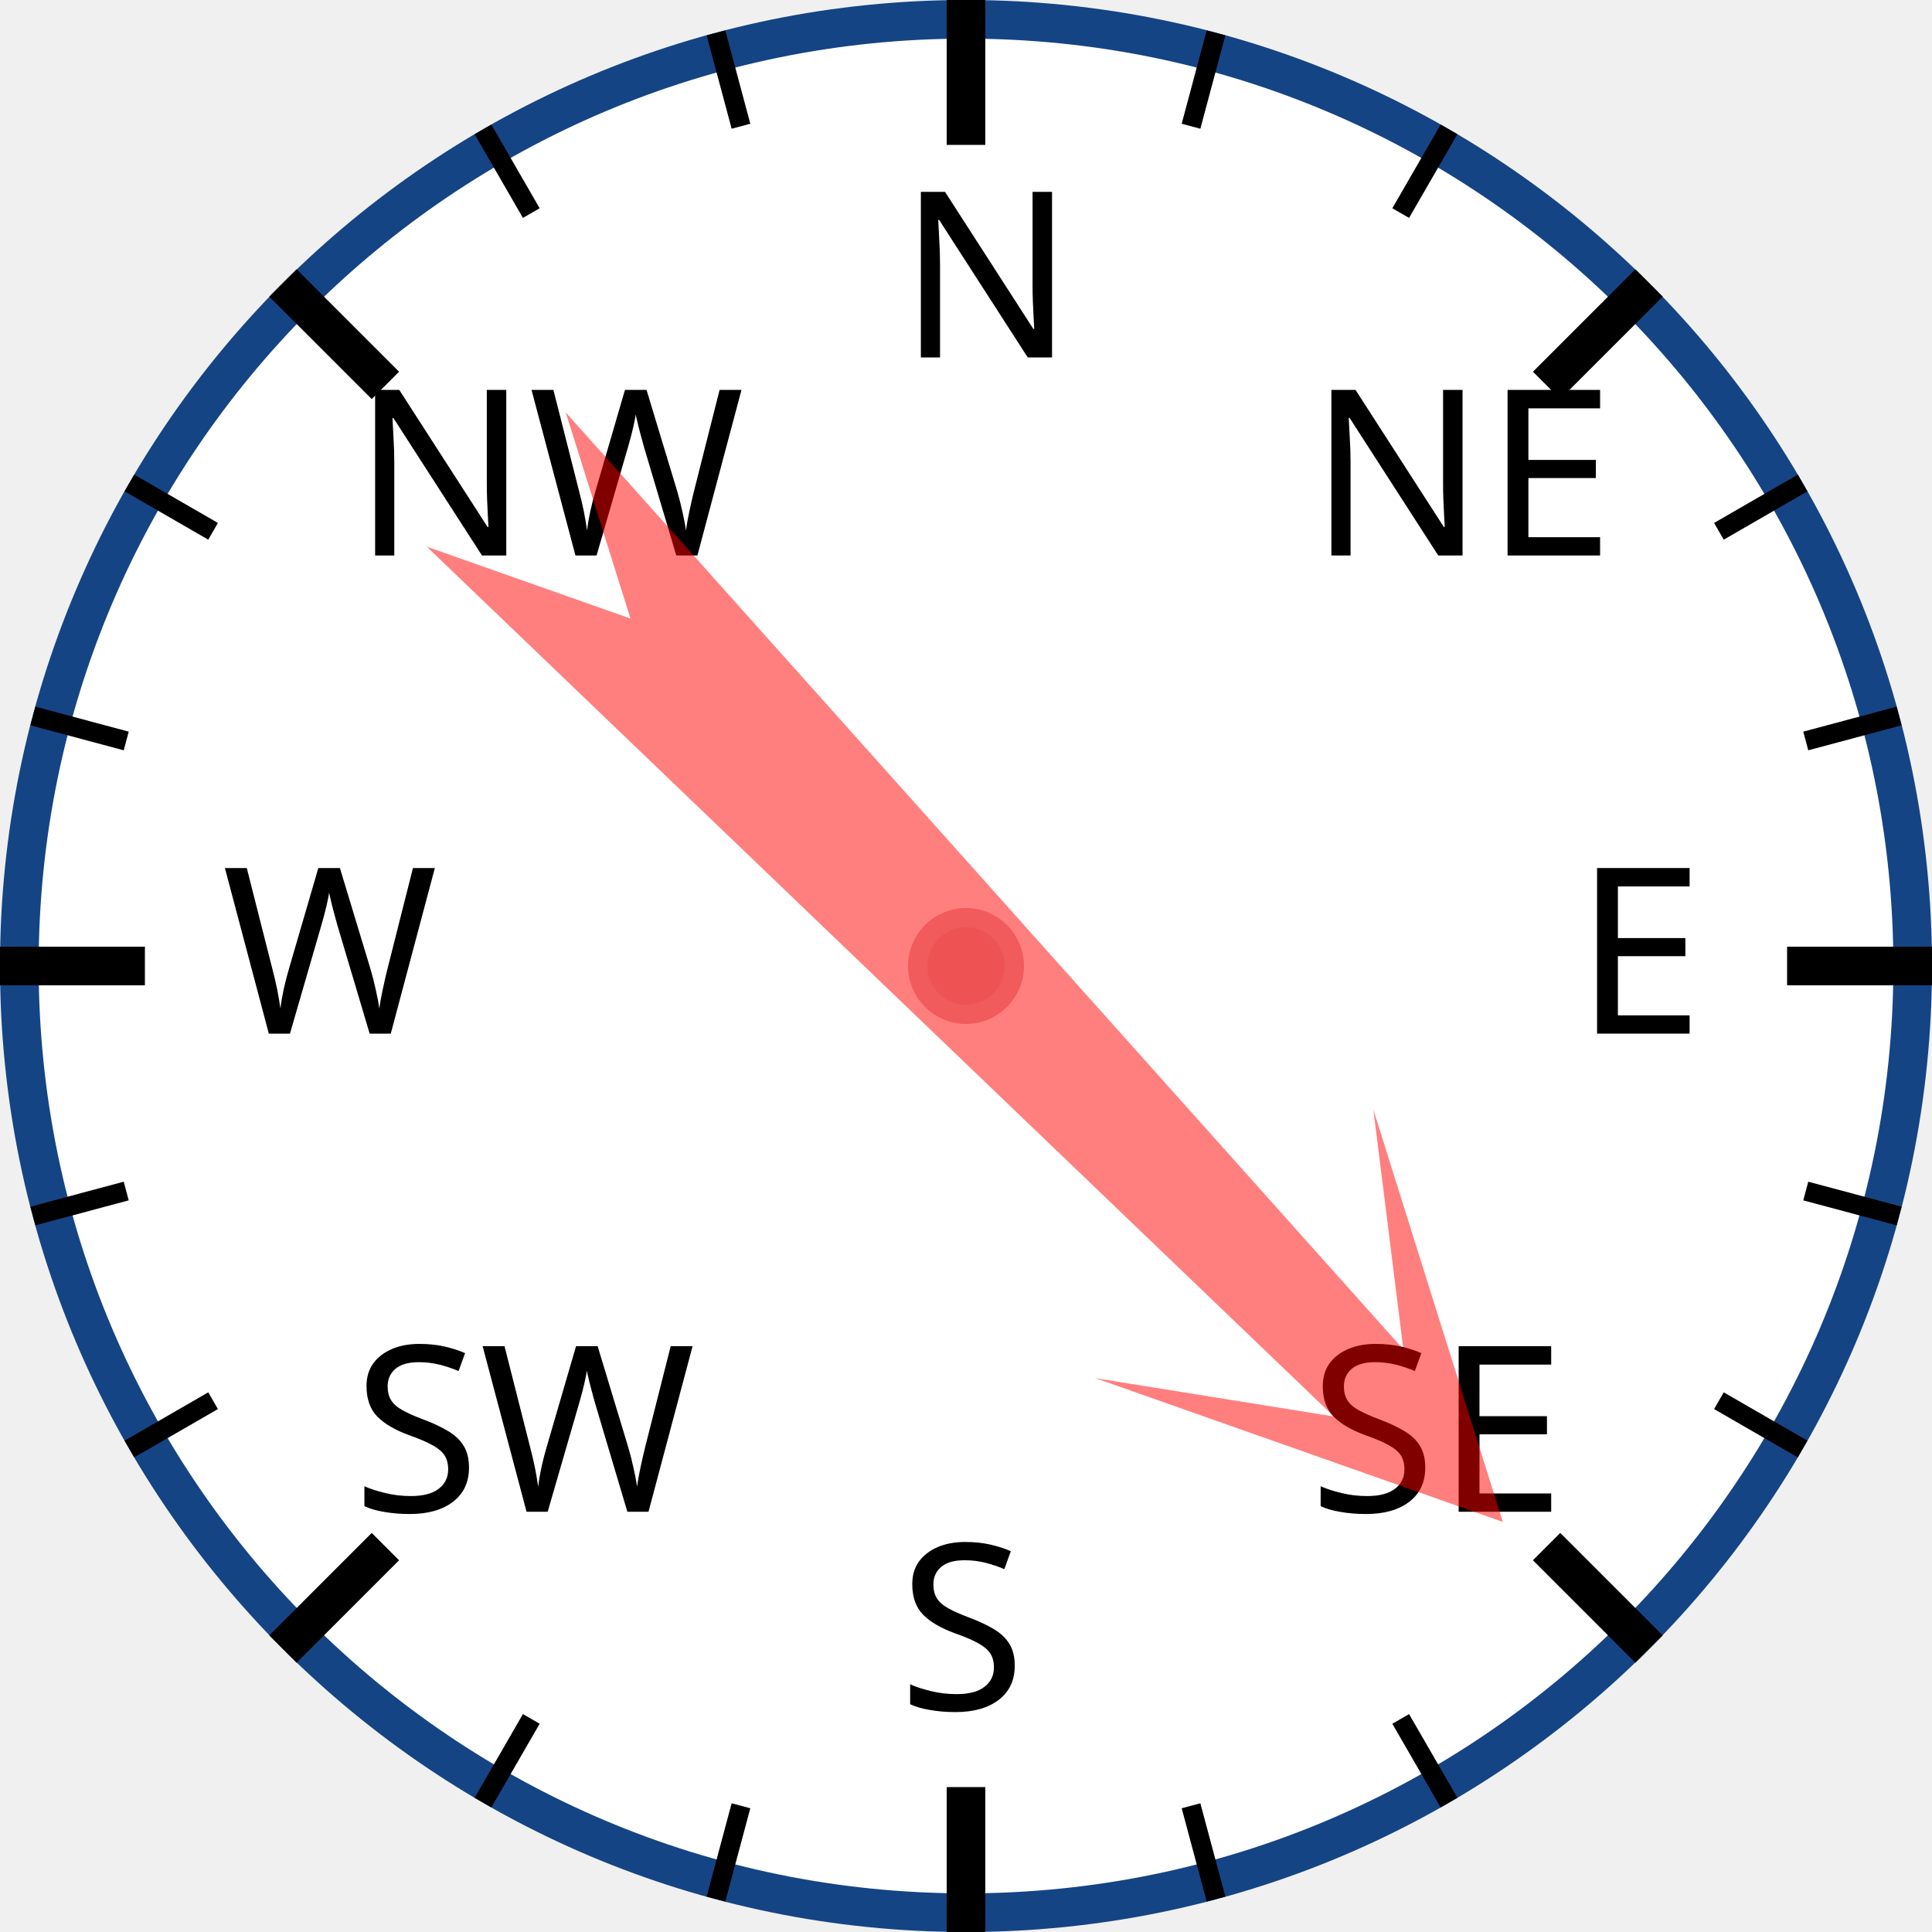
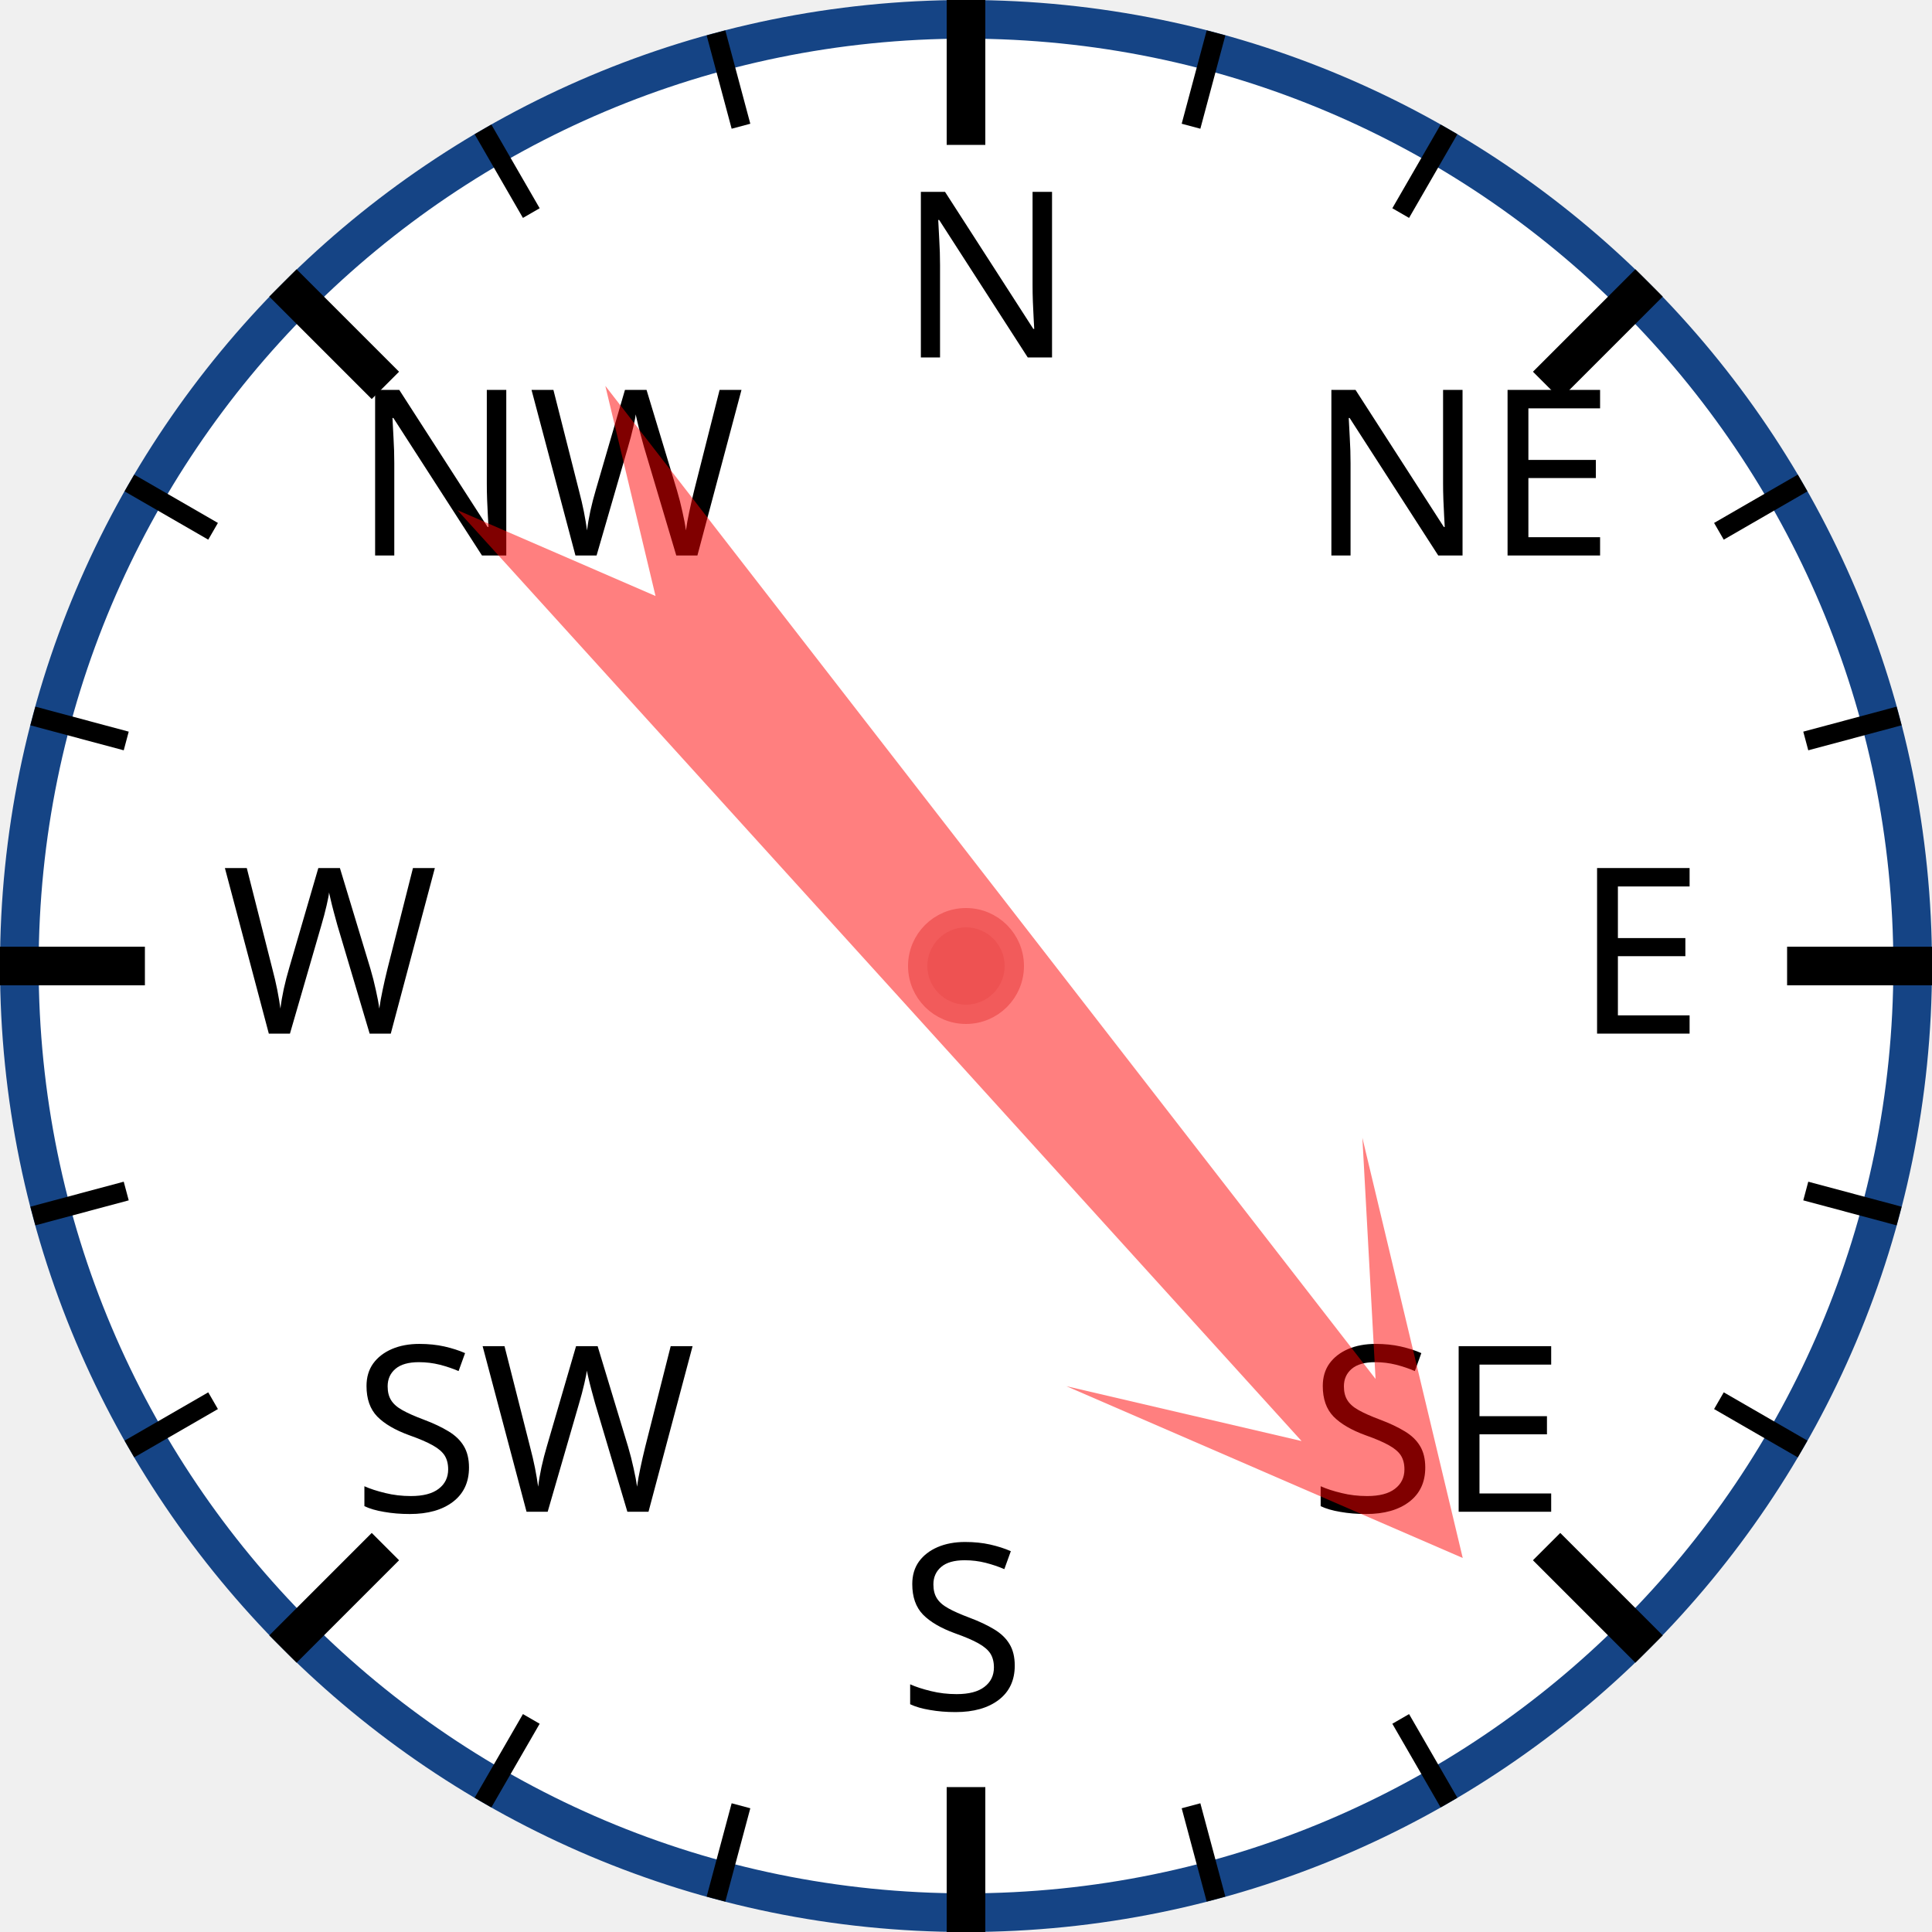
<svg xmlns="http://www.w3.org/2000/svg" width="120px" height="120px" viewBox="0 0 200 200">
  <circle cx="100" cy="100" r="98" style="fill: white; stroke: #154485; stroke-width: 4;" />
  <text x="93.0" y="37.0" style="font-family: sans-serif; font-size: 18pt;">N</text>
  <line x1="100.0" y1="0.0" x2="100.0" y2="15.0" style="stroke: black; stroke-width: 4;" />
  <line x1="74.118" y1="3.407" x2="76.706" y2="13.067" style="stroke: black; stroke-width: 2;" />
  <line x1="50" y1="13.397" x2="55" y2="22.058" style="stroke: black; stroke-width: 2;" />
  <text x="36.503" y="57.503" style="font-family: sans-serif; font-size: 18pt;">NW</text>
  <line x1="29.289" y1="29.289" x2="39.896" y2="39.896" style="stroke: black; stroke-width: 4;" />
  <line x1="13.397" y1="50" x2="22.058" y2="55" style="stroke: black; stroke-width: 2;" />
  <line x1="3.407" y1="74.118" x2="13.067" y2="76.706" style="stroke: black; stroke-width: 2;" />
  <text x="23.0" y="107.0" style="font-family: sans-serif; font-size: 18pt;">W</text>
  <line x1="0.0" y1="100.0" x2="15.0" y2="100.0" style="stroke: black; stroke-width: 4;" />
  <line x1="3.407" y1="125.882" x2="13.067" y2="123.294" style="stroke: black; stroke-width: 2;" />
  <line x1="13.397" y1="150" x2="22.058" y2="145" style="stroke: black; stroke-width: 2;" />
  <text x="36.503" y="156.497" style="font-family: sans-serif; font-size: 18pt;">SW</text>
  <line x1="29.289" y1="170.711" x2="39.896" y2="160.104" style="stroke: black; stroke-width: 4;" />
  <line x1="50" y1="186.603" x2="55" y2="177.942" style="stroke: black; stroke-width: 2;" />
  <line x1="74.118" y1="196.593" x2="76.706" y2="186.933" style="stroke: black; stroke-width: 2;" />
  <text x="93" y="177.0" style="font-family: sans-serif; font-size: 18pt;">S</text>
  <line x1="100" y1="200.0" x2="100" y2="185.0" style="stroke: black; stroke-width: 4;" />
  <line x1="125.882" y1="196.593" x2="123.294" y2="186.933" style="stroke: black; stroke-width: 2;" />
  <line x1="150.0" y1="186.603" x2="145.0" y2="177.942" style="stroke: black; stroke-width: 2;" />
  <text x="135.497" y="156.497" style="font-family: sans-serif; font-size: 18pt;">SE</text>
  <line x1="170.711" y1="170.711" x2="160.104" y2="160.104" style="stroke: black; stroke-width: 4;" />
  <line x1="186.603" y1="150" x2="177.942" y2="145" style="stroke: black; stroke-width: 2;" />
  <line x1="196.593" y1="125.882" x2="186.933" y2="123.294" style="stroke: black; stroke-width: 2;" />
  <text x="163.0" y="107" style="font-family: sans-serif; font-size: 18pt;">E</text>
  <line x1="200.0" y1="100" x2="185.0" y2="100" style="stroke: black; stroke-width: 4;" />
  <line x1="196.593" y1="74.118" x2="186.933" y2="76.706" style="stroke: black; stroke-width: 2;" />
  <line x1="186.603" y1="50" x2="177.942" y2="55" style="stroke: black; stroke-width: 2;" />
  <text x="135.497" y="57.503" style="font-family: sans-serif; font-size: 18pt;">NE</text>
  <line x1="170.711" y1="29.289" x2="160.104" y2="39.896" style="stroke: black; stroke-width: 4;" />
  <line x1="150" y1="13.397" x2="145" y2="22.058" style="stroke: black; stroke-width: 2;" />
  <line x1="125.882" y1="3.407" x2="123.294" y2="13.067" style="stroke: black; stroke-width: 2;" />
-   <polygon points="100 20 120 60 105 40 110 170 100 150 90 170 95 40 80 60" style="fill: red; fill-opacity: 0.5;" transform="rotate(136,100,100)" />
+   <polygon points="100 20 120 60 105 40 110 170 100 150 90 170 95 40 80 60" style="fill: red; fill-opacity: 0.5;" transform="rotate(140,100,100)" />
  <circle cx="100" cy="100" r="5" style="fill: #EE5252; stroke: #F25B5B; stroke-width: 2;" />
</svg>
